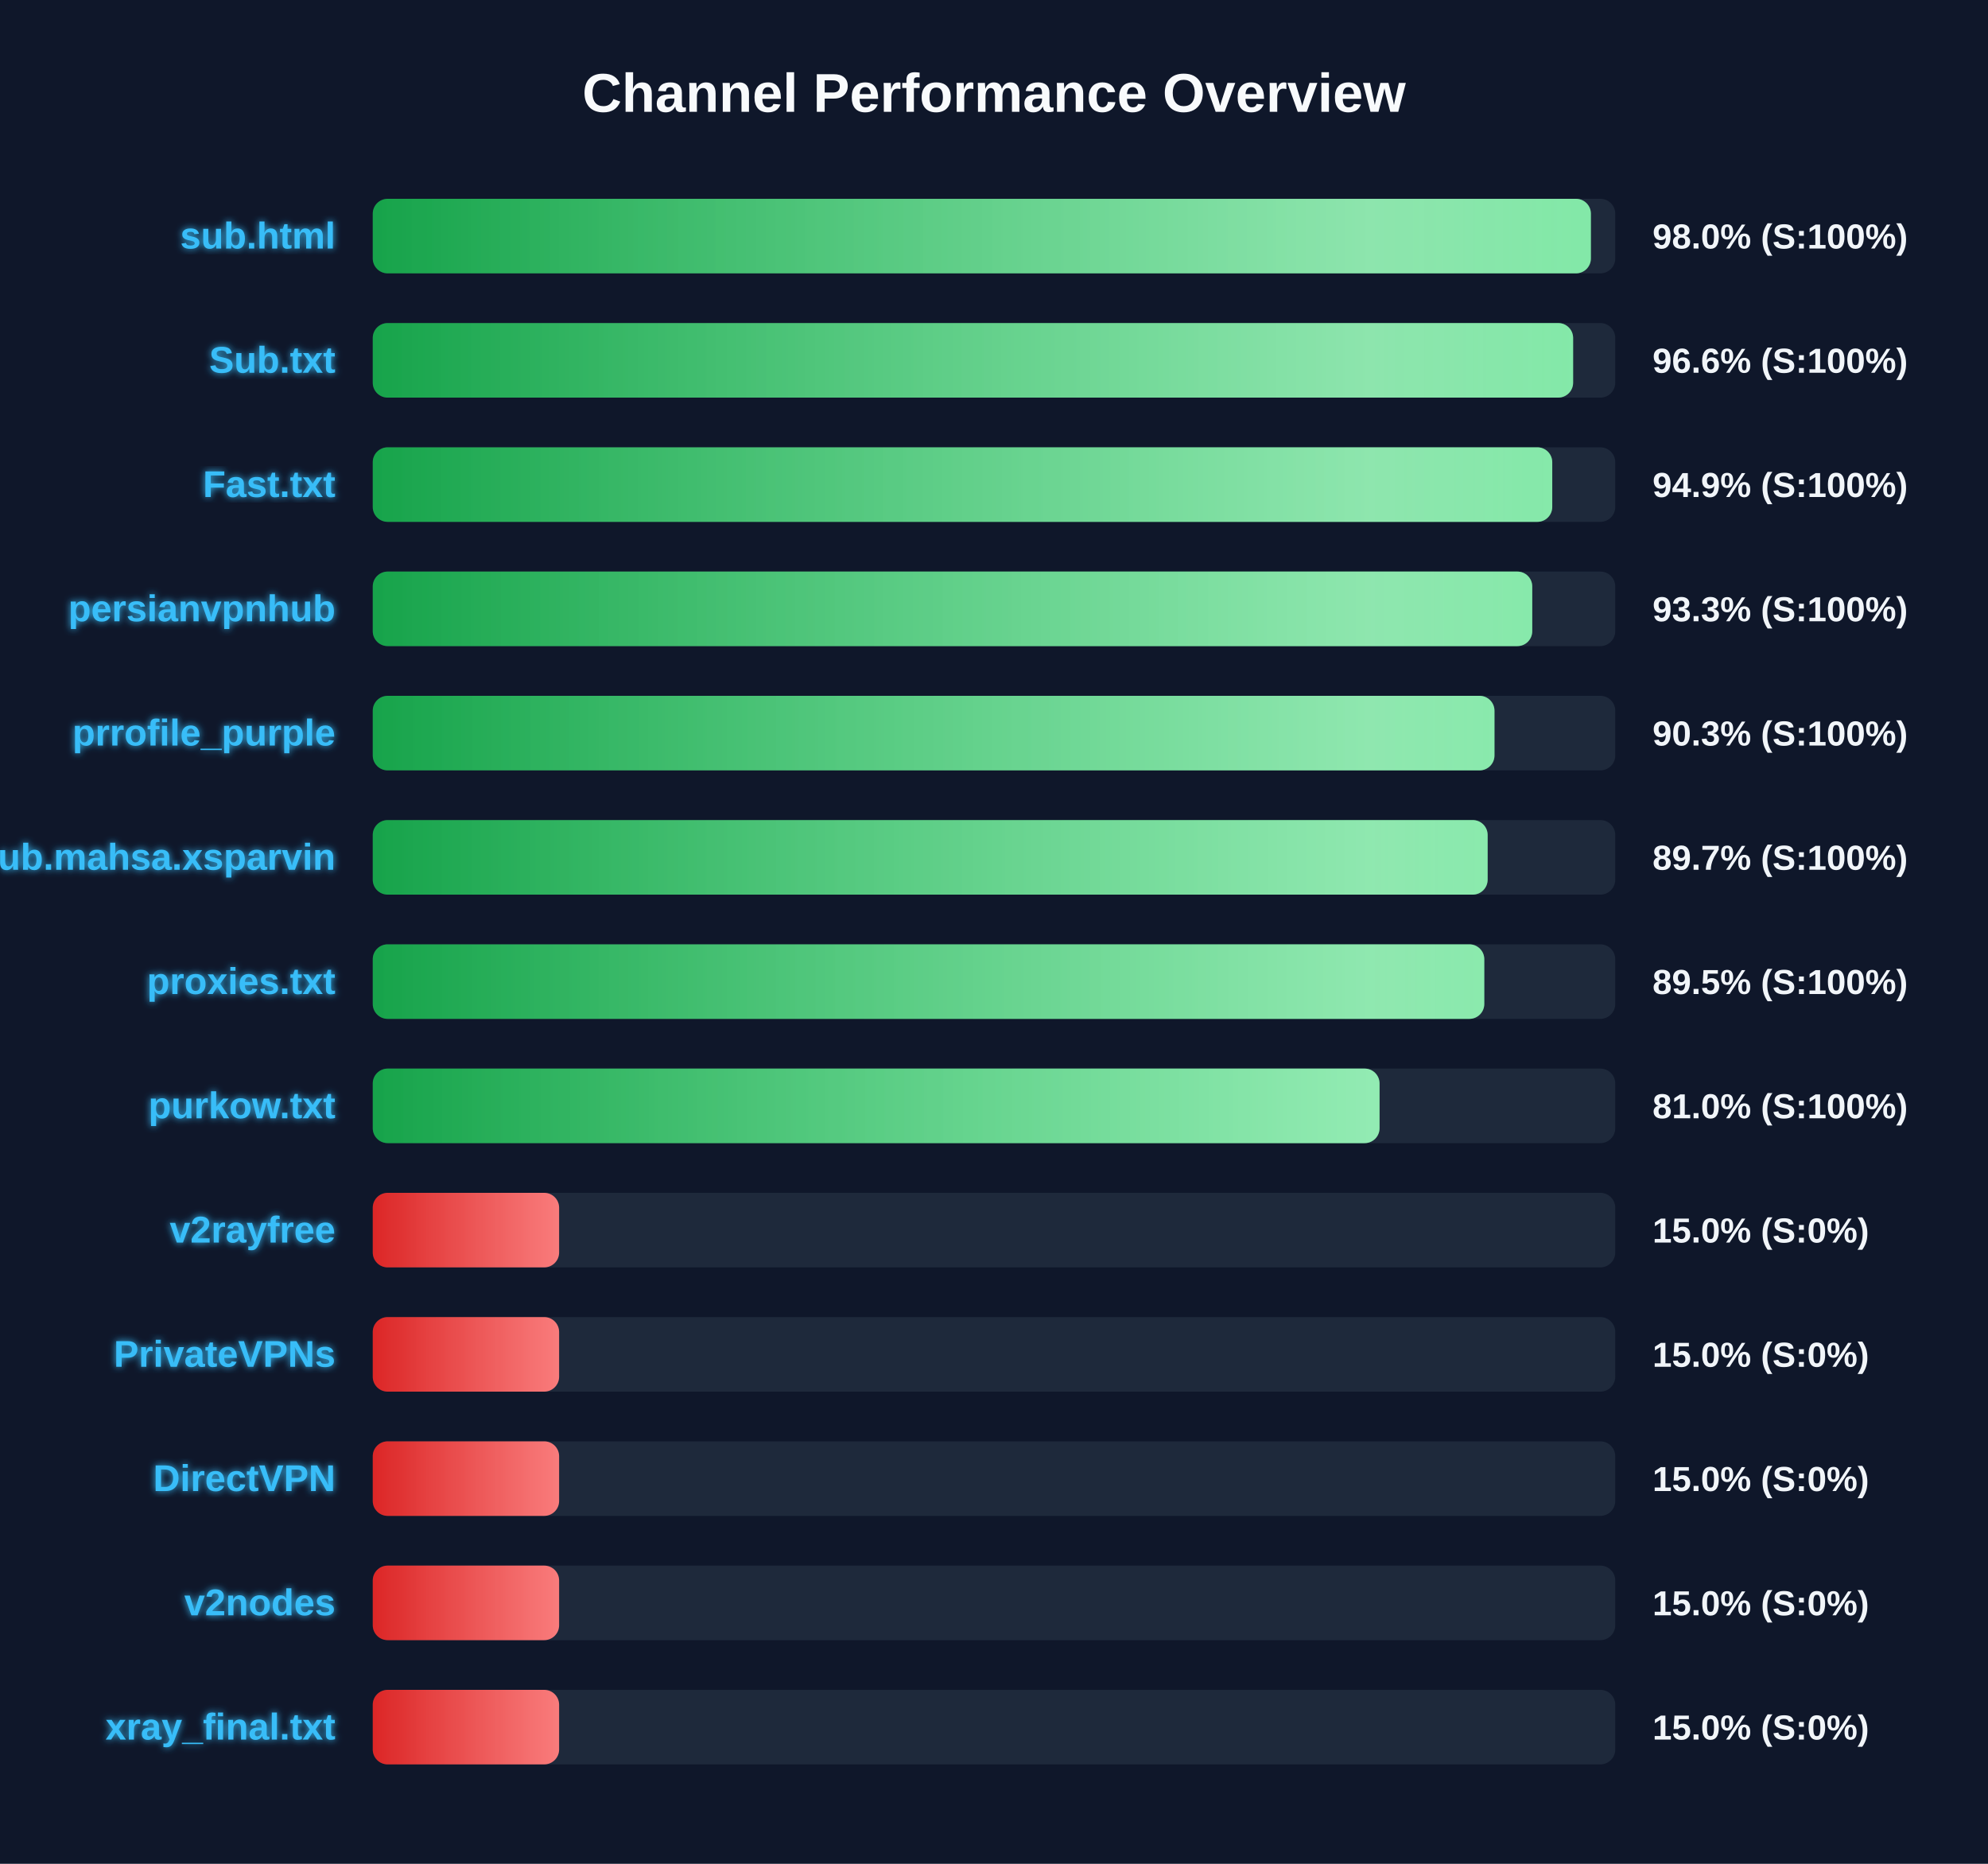
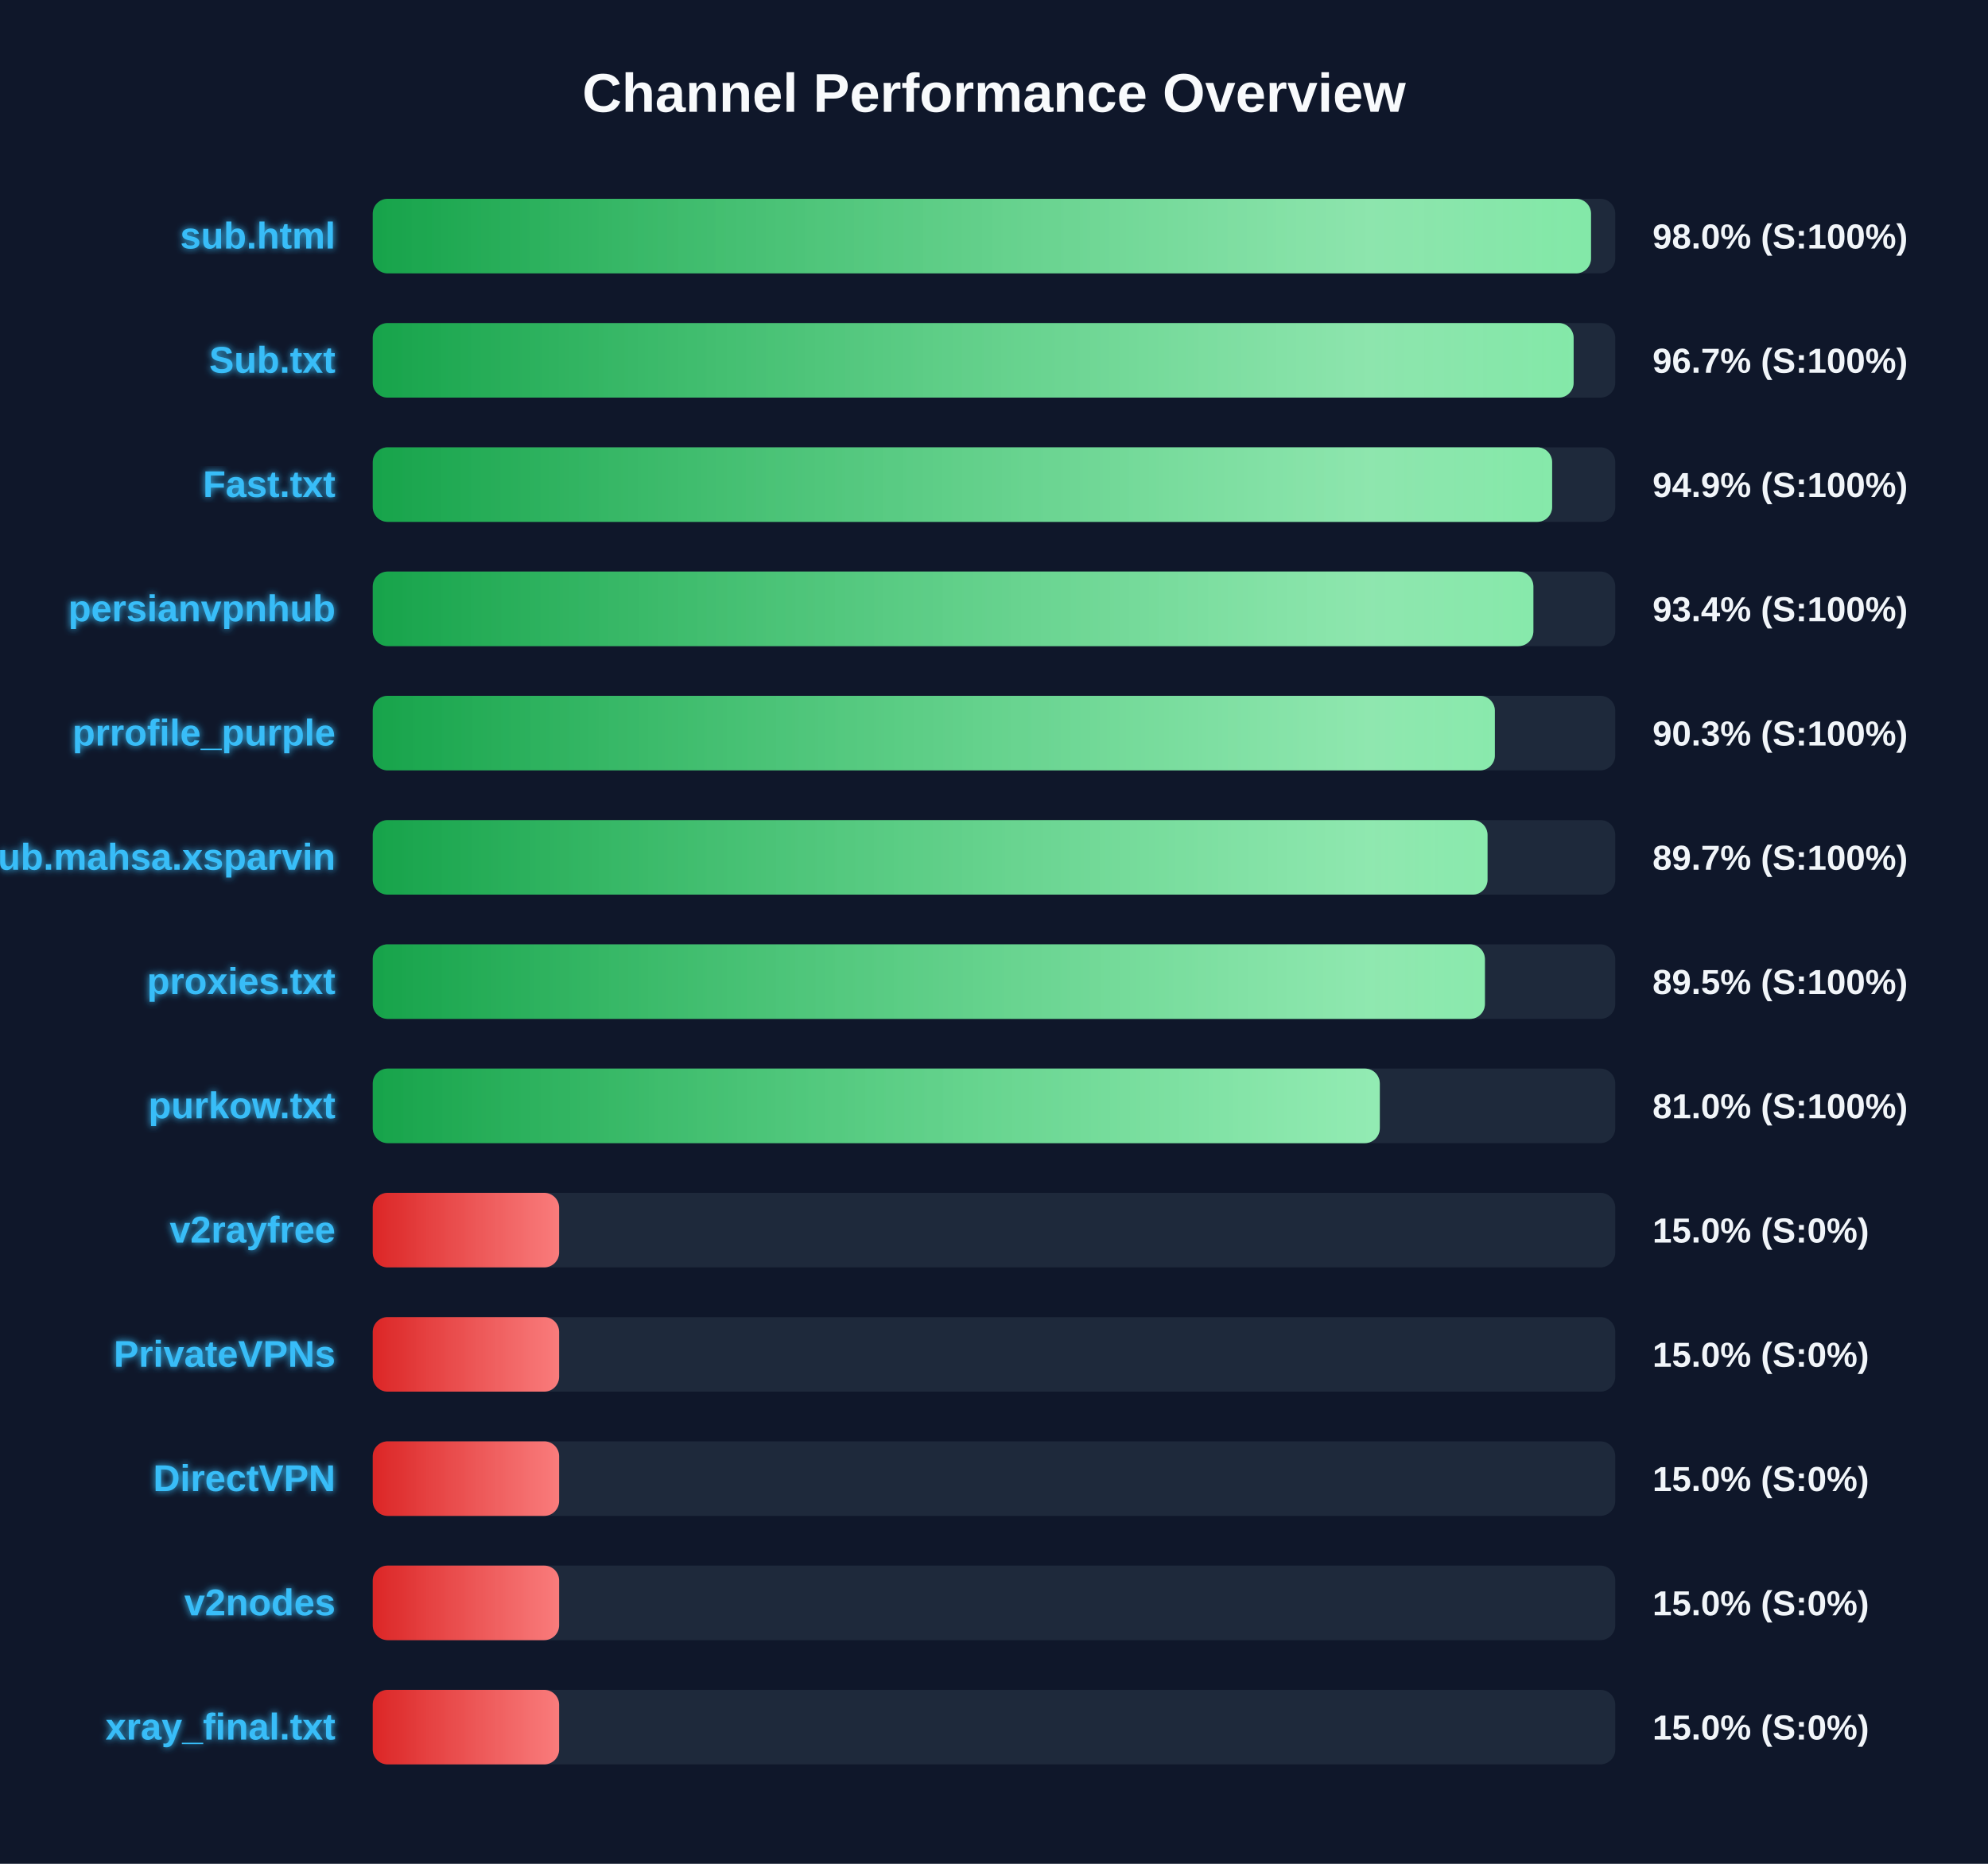
<svg xmlns="http://www.w3.org/2000/svg" width="800" height="750" version="1.1">
  <defs>
    <linearGradient id="grad-green" x1="0%" y1="0%" x2="100%" y2="0%">
      <stop offset="0%" stop-color="#16a34a" />
      <stop offset="100%" stop-color="#4ade80" />
    </linearGradient>
    <linearGradient id="grad-yellow" x1="0%" y1="0%" x2="100%" y2="0%">
      <stop offset="0%" stop-color="#ca8a04" />
      <stop offset="100%" stop-color="#fde047" />
    </linearGradient>
    <linearGradient id="grad-red" x1="0%" y1="0%" x2="100%" y2="0%">
      <stop offset="0%" stop-color="#dc2626" />
      <stop offset="100%" stop-color="#f87171" />
    </linearGradient>
    <linearGradient id="shimmer" x1="0%" y1="0%" x2="100%" y2="0%">
      <stop offset="0%" stop-color="rgba(255,255,255,0)" />
      <stop offset="50%" stop-color="rgba(255,255,255,0.4)" />
      <stop offset="100%" stop-color="rgba(255,255,255,0)" />
    </linearGradient>
    <filter id="glow" x="-20%" y="-20%" width="140%" height="140%">
      <feGaussianBlur stdDeviation="1.5" result="blur" />
      <feComposite in="SourceGraphic" in2="blur" operator="over" />
    </filter>
  </defs>
  <style>
        .bg-rect { fill: #0f172a; }
        .title { font: bold 22px 'Segoe UI', Arial, sans-serif; fill: #f8fafc; }
        .row { font: bold 15px 'Segoe UI', Arial, sans-serif; fill: #38bdf8; filter: url(#glow); }
        .score { font: bold 14px 'Segoe UI', Arial, sans-serif; fill: #f1f5f9; }
        @keyframes shimmer-anim {
            0% { transform: translateX(-100%); }
            100% { transform: translateX(200%); }
        }
        .shimmer-rect {
            animation: shimmer-anim 2.5s infinite linear;
        }
    </style>
  <rect width="100%" height="100%" class="bg-rect" />
  <text x="400" y="45" text-anchor="middle" class="title">Channel Performance Overview</text>
  <rect x="150" y="80" width="500" height="30" fill="#1e293b" rx="6" />
  <clipPath id="clip-0">
-     <rect x="150" y="80" width="490.2" height="30" rx="6" />
+     <rect x="150" y="80" width="490.25" height="30" rx="6" />
  </clipPath>
-   <rect x="150" y="80" width="490.2" height="30" fill="url(#grad-green)" rx="6" />
+   <rect x="150" y="80" width="490.25" height="30" fill="url(#grad-green)" rx="6" />
  <g clip-path="url(#clip-0)">
    <rect x="150" y="80" width="100%" height="30" fill="url(#shimmer)" class="shimmer-rect" />
  </g>
  <text x="135" y="100" text-anchor="end" class="row">sub.html</text>
  <text x="665" y="100" text-anchor="start" class="score">98.0% (S:100%)</text>
  <rect x="150" y="130" width="500" height="30" fill="#1e293b" rx="6" />
  <clipPath id="clip-1">
-     <rect x="150" y="130" width="483.05" height="30" rx="6" />
+     <rect x="150" y="130" width="483.25" height="30" rx="6" />
  </clipPath>
-   <rect x="150" y="130" width="483.05" height="30" fill="url(#grad-green)" rx="6" />
+   <rect x="150" y="130" width="483.25" height="30" fill="url(#grad-green)" rx="6" />
  <g clip-path="url(#clip-1)">
    <rect x="150" y="130" width="100%" height="30" fill="url(#shimmer)" class="shimmer-rect" />
  </g>
  <text x="135" y="150" text-anchor="end" class="row">Sub.txt</text>
-   <text x="665" y="150" text-anchor="start" class="score">96.6% (S:100%)</text>
+   <text x="665" y="150" text-anchor="start" class="score">96.7% (S:100%)</text>
  <rect x="150" y="180" width="500" height="30" fill="#1e293b" rx="6" />
  <clipPath id="clip-2">
-     <rect x="150" y="180" width="474.65" height="30" rx="6" />
+     <rect x="150" y="180" width="474.6" height="30" rx="6" />
  </clipPath>
-   <rect x="150" y="180" width="474.65" height="30" fill="url(#grad-green)" rx="6" />
+   <rect x="150" y="180" width="474.6" height="30" fill="url(#grad-green)" rx="6" />
  <g clip-path="url(#clip-2)">
    <rect x="150" y="180" width="100%" height="30" fill="url(#shimmer)" class="shimmer-rect" />
  </g>
  <text x="135" y="200" text-anchor="end" class="row">Fast.txt</text>
  <text x="665" y="200" text-anchor="start" class="score">94.9% (S:100%)</text>
  <rect x="150" y="230" width="500" height="30" fill="#1e293b" rx="6" />
  <clipPath id="clip-3">
-     <rect x="150" y="230" width="466.6" height="30" rx="6" />
+     <rect x="150" y="230" width="467.05" height="30" rx="6" />
  </clipPath>
-   <rect x="150" y="230" width="466.6" height="30" fill="url(#grad-green)" rx="6" />
+   <rect x="150" y="230" width="467.05" height="30" fill="url(#grad-green)" rx="6" />
  <g clip-path="url(#clip-3)">
    <rect x="150" y="230" width="100%" height="30" fill="url(#shimmer)" class="shimmer-rect" />
  </g>
  <text x="135" y="250" text-anchor="end" class="row">persianvpnhub</text>
-   <text x="665" y="250" text-anchor="start" class="score">93.3% (S:100%)</text>
+   <text x="665" y="250" text-anchor="start" class="score">93.4% (S:100%)</text>
  <rect x="150" y="280" width="500" height="30" fill="#1e293b" rx="6" />
  <clipPath id="clip-4">
-     <rect x="150" y="280" width="451.4" height="30" rx="6" />
+     <rect x="150" y="280" width="451.55" height="30" rx="6" />
  </clipPath>
-   <rect x="150" y="280" width="451.4" height="30" fill="url(#grad-green)" rx="6" />
+   <rect x="150" y="280" width="451.55" height="30" fill="url(#grad-green)" rx="6" />
  <g clip-path="url(#clip-4)">
    <rect x="150" y="280" width="100%" height="30" fill="url(#shimmer)" class="shimmer-rect" />
  </g>
  <text x="135" y="300" text-anchor="end" class="row">prrofile_purple</text>
  <text x="665" y="300" text-anchor="start" class="score">90.3% (S:100%)</text>
  <rect x="150" y="330" width="500" height="30" fill="#1e293b" rx="6" />
  <clipPath id="clip-5">
-     <rect x="150" y="330" width="448.65" height="30" rx="6" />
+     <rect x="150" y="330" width="448.6" height="30" rx="6" />
  </clipPath>
-   <rect x="150" y="330" width="448.65" height="30" fill="url(#grad-green)" rx="6" />
+   <rect x="150" y="330" width="448.6" height="30" fill="url(#grad-green)" rx="6" />
  <g clip-path="url(#clip-5)">
    <rect x="150" y="330" width="100%" height="30" fill="url(#shimmer)" class="shimmer-rect" />
  </g>
  <text x="135" y="350" text-anchor="end" class="row">Sub.mahsa.xsparvin</text>
  <text x="665" y="350" text-anchor="start" class="score">89.7% (S:100%)</text>
  <rect x="150" y="380" width="500" height="30" fill="#1e293b" rx="6" />
  <clipPath id="clip-6">
-     <rect x="150" y="380" width="447.3" height="30" rx="6" />
+     <rect x="150" y="380" width="447.55" height="30" rx="6" />
  </clipPath>
-   <rect x="150" y="380" width="447.3" height="30" fill="url(#grad-green)" rx="6" />
+   <rect x="150" y="380" width="447.55" height="30" fill="url(#grad-green)" rx="6" />
  <g clip-path="url(#clip-6)">
    <rect x="150" y="380" width="100%" height="30" fill="url(#shimmer)" class="shimmer-rect" />
  </g>
  <text x="135" y="400" text-anchor="end" class="row">proxies.txt</text>
  <text x="665" y="400" text-anchor="start" class="score">89.5% (S:100%)</text>
  <rect x="150" y="430" width="500" height="30" fill="#1e293b" rx="6" />
  <clipPath id="clip-7">
-     <rect x="150" y="430" width="405.15" height="30" rx="6" />
+     <rect x="150" y="430" width="405.25" height="30" rx="6" />
  </clipPath>
-   <rect x="150" y="430" width="405.15" height="30" fill="url(#grad-green)" rx="6" />
+   <rect x="150" y="430" width="405.25" height="30" fill="url(#grad-green)" rx="6" />
  <g clip-path="url(#clip-7)">
    <rect x="150" y="430" width="100%" height="30" fill="url(#shimmer)" class="shimmer-rect" />
  </g>
  <text x="135" y="450" text-anchor="end" class="row">purkow.txt</text>
  <text x="665" y="450" text-anchor="start" class="score">81.0% (S:100%)</text>
  <rect x="150" y="480" width="500" height="30" fill="#1e293b" rx="6" />
  <clipPath id="clip-8">
    <rect x="150" y="480" width="75.0" height="30" rx="6" />
  </clipPath>
  <rect x="150" y="480" width="75.0" height="30" fill="url(#grad-red)" rx="6" />
  <g clip-path="url(#clip-8)">
    <rect x="150" y="480" width="100%" height="30" fill="url(#shimmer)" class="shimmer-rect" />
  </g>
  <text x="135" y="500" text-anchor="end" class="row">v2rayfree</text>
  <text x="665" y="500" text-anchor="start" class="score">15.0% (S:0%)</text>
  <rect x="150" y="530" width="500" height="30" fill="#1e293b" rx="6" />
  <clipPath id="clip-9">
    <rect x="150" y="530" width="75.0" height="30" rx="6" />
  </clipPath>
  <rect x="150" y="530" width="75.0" height="30" fill="url(#grad-red)" rx="6" />
  <g clip-path="url(#clip-9)">
    <rect x="150" y="530" width="100%" height="30" fill="url(#shimmer)" class="shimmer-rect" />
  </g>
  <text x="135" y="550" text-anchor="end" class="row">PrivateVPNs</text>
  <text x="665" y="550" text-anchor="start" class="score">15.0% (S:0%)</text>
  <rect x="150" y="580" width="500" height="30" fill="#1e293b" rx="6" />
  <clipPath id="clip-10">
    <rect x="150" y="580" width="75.0" height="30" rx="6" />
  </clipPath>
  <rect x="150" y="580" width="75.0" height="30" fill="url(#grad-red)" rx="6" />
  <g clip-path="url(#clip-10)">
    <rect x="150" y="580" width="100%" height="30" fill="url(#shimmer)" class="shimmer-rect" />
  </g>
  <text x="135" y="600" text-anchor="end" class="row">DirectVPN</text>
  <text x="665" y="600" text-anchor="start" class="score">15.0% (S:0%)</text>
  <rect x="150" y="630" width="500" height="30" fill="#1e293b" rx="6" />
  <clipPath id="clip-11">
    <rect x="150" y="630" width="75.0" height="30" rx="6" />
  </clipPath>
  <rect x="150" y="630" width="75.0" height="30" fill="url(#grad-red)" rx="6" />
  <g clip-path="url(#clip-11)">
    <rect x="150" y="630" width="100%" height="30" fill="url(#shimmer)" class="shimmer-rect" />
  </g>
  <text x="135" y="650" text-anchor="end" class="row">v2nodes</text>
  <text x="665" y="650" text-anchor="start" class="score">15.0% (S:0%)</text>
  <rect x="150" y="680" width="500" height="30" fill="#1e293b" rx="6" />
  <clipPath id="clip-12">
    <rect x="150" y="680" width="75.0" height="30" rx="6" />
  </clipPath>
  <rect x="150" y="680" width="75.0" height="30" fill="url(#grad-red)" rx="6" />
  <g clip-path="url(#clip-12)">
    <rect x="150" y="680" width="100%" height="30" fill="url(#shimmer)" class="shimmer-rect" />
  </g>
  <text x="135" y="700" text-anchor="end" class="row">xray_final.txt</text>
  <text x="665" y="700" text-anchor="start" class="score">15.0% (S:0%)</text>
</svg>
